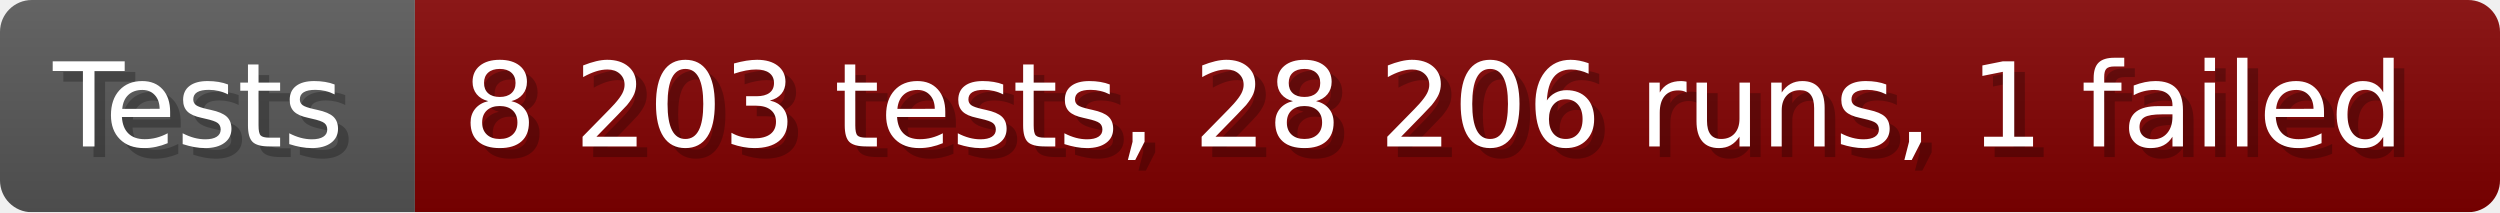
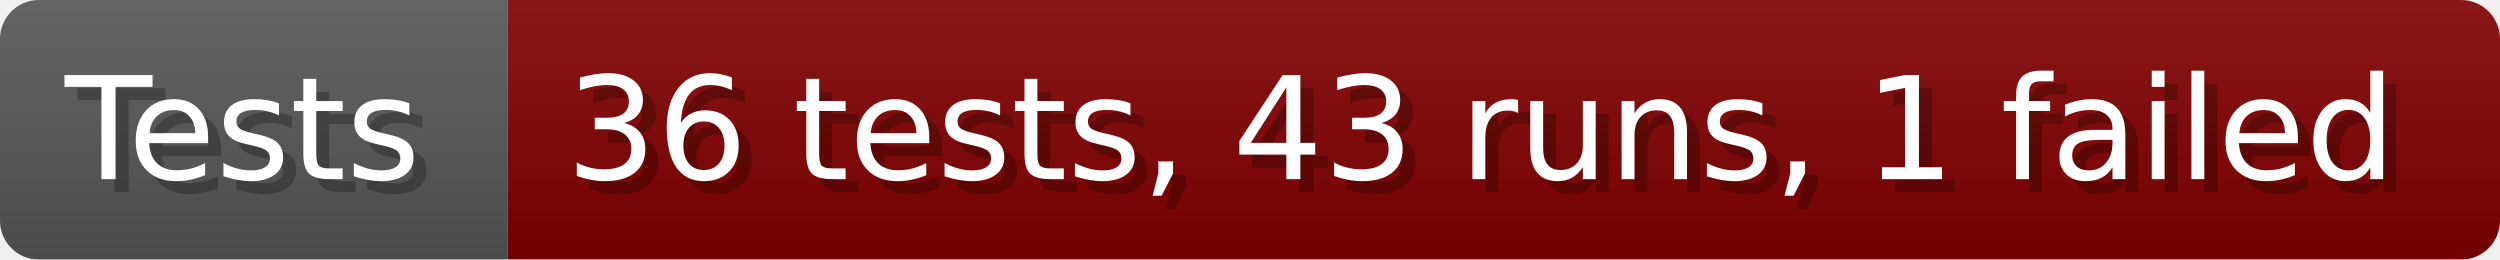
- <svg xmlns="http://www.w3.org/2000/svg" width="235.6" height="20" viewBox="0 0 2356 200" role="img" aria-label="Tests: 8 203 tests, 28 206 runs, 1 failed">
+ <svg xmlns="http://www.w3.org/2000/svg" width="192.6" height="20" viewBox="0 0 1926 200" role="img" aria-label="Tests: 36 tests, 43 runs, 1 failed">
  <linearGradient id="a" x2="0" y2="100%">
    <stop offset="0" stop-opacity=".1" stop-color="#EEE" />
    <stop offset="1" stop-opacity=".1" />
  </linearGradient>
  <mask id="m">
-     <rect width="2356" height="200" rx="30" fill="#FFF" />
+     <rect width="1926" height="200" rx="30" fill="#FFF" />
  </mask>
  <g mask="url(#m)">
    <rect width="391" height="200" fill="#555" />
-     <rect width="1965" height="200" fill="#800000" x="391" />
-     <rect width="2356" height="200" fill="url(#a)" />
+     <rect width="1535" height="200" fill="#800000" x="391" />
+     <rect width="1926" height="200" fill="url(#a)" />
  </g>
  <g aria-hidden="true" fill="#fff" text-anchor="start" font-family="Verdana,DejaVu Sans,sans-serif" font-size="110">
    <text x="60" y="148" textLength="291" fill="#000" opacity="0.25">Tests</text>
    <text x="50" y="138" textLength="291">Tests</text>
-     <text x="446" y="148" textLength="1865" fill="#000" opacity="0.25">8 203 tests, 28 206 runs, 1 failed</text>
-     <text x="436" y="138" textLength="1865">8 203 tests, 28 206 runs, 1 failed</text>
+     <text x="446" y="148" textLength="1435" fill="#000" opacity="0.25">36 tests, 43 runs, 1 failed</text>
+     <text x="436" y="138" textLength="1435">36 tests, 43 runs, 1 failed</text>
  </g>
</svg>
